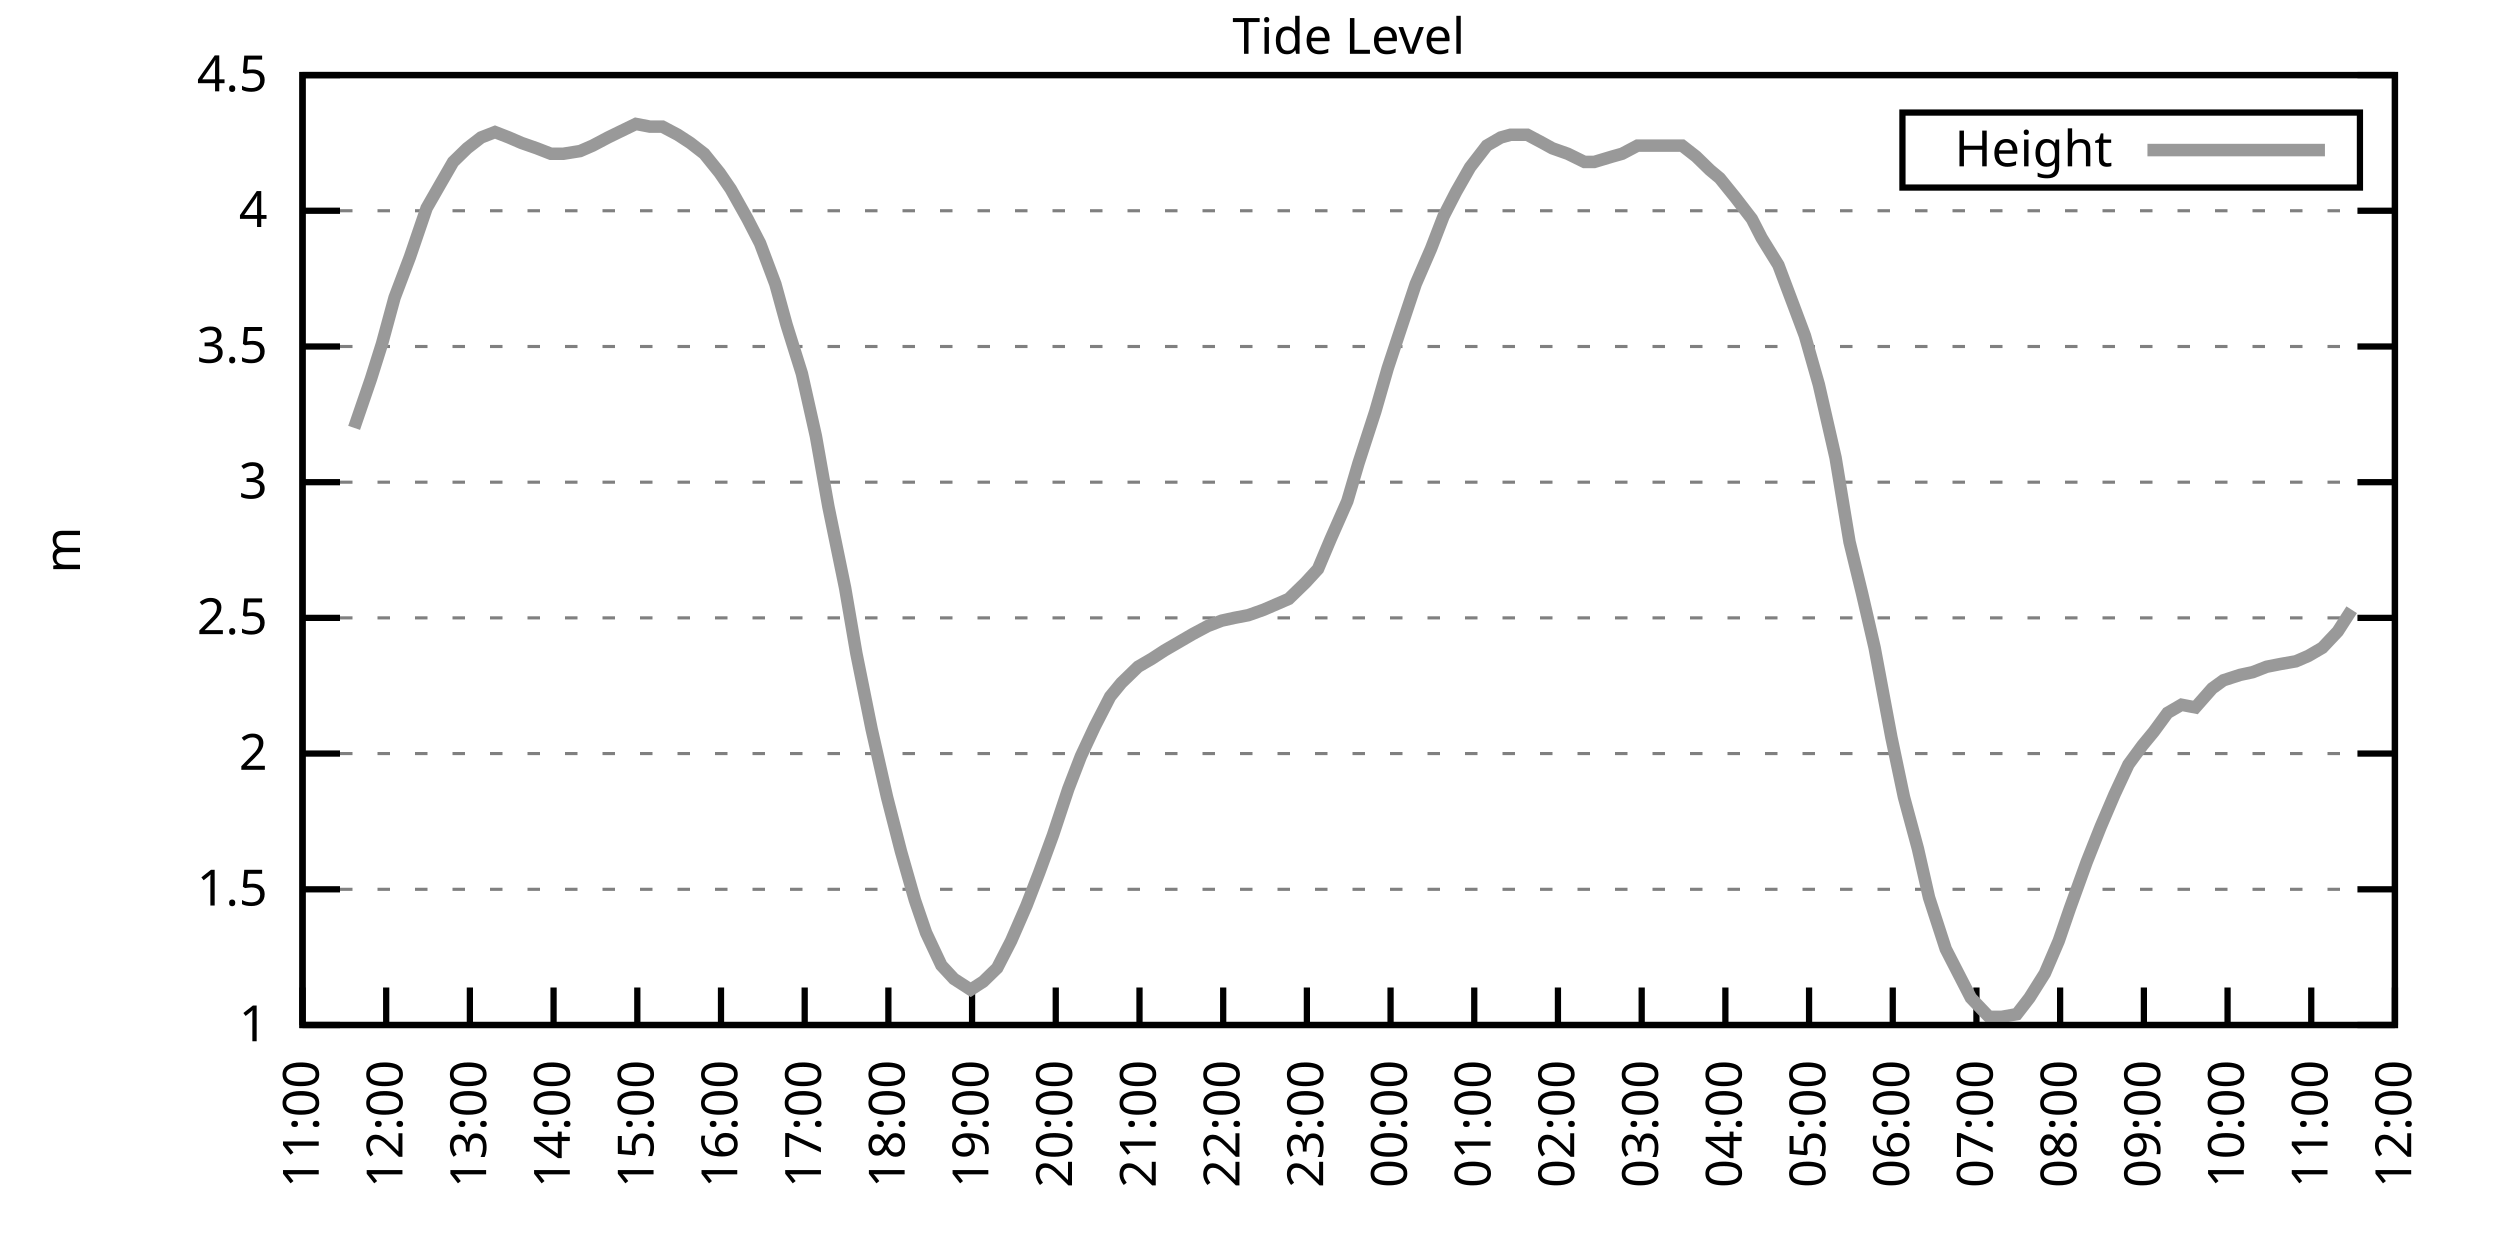
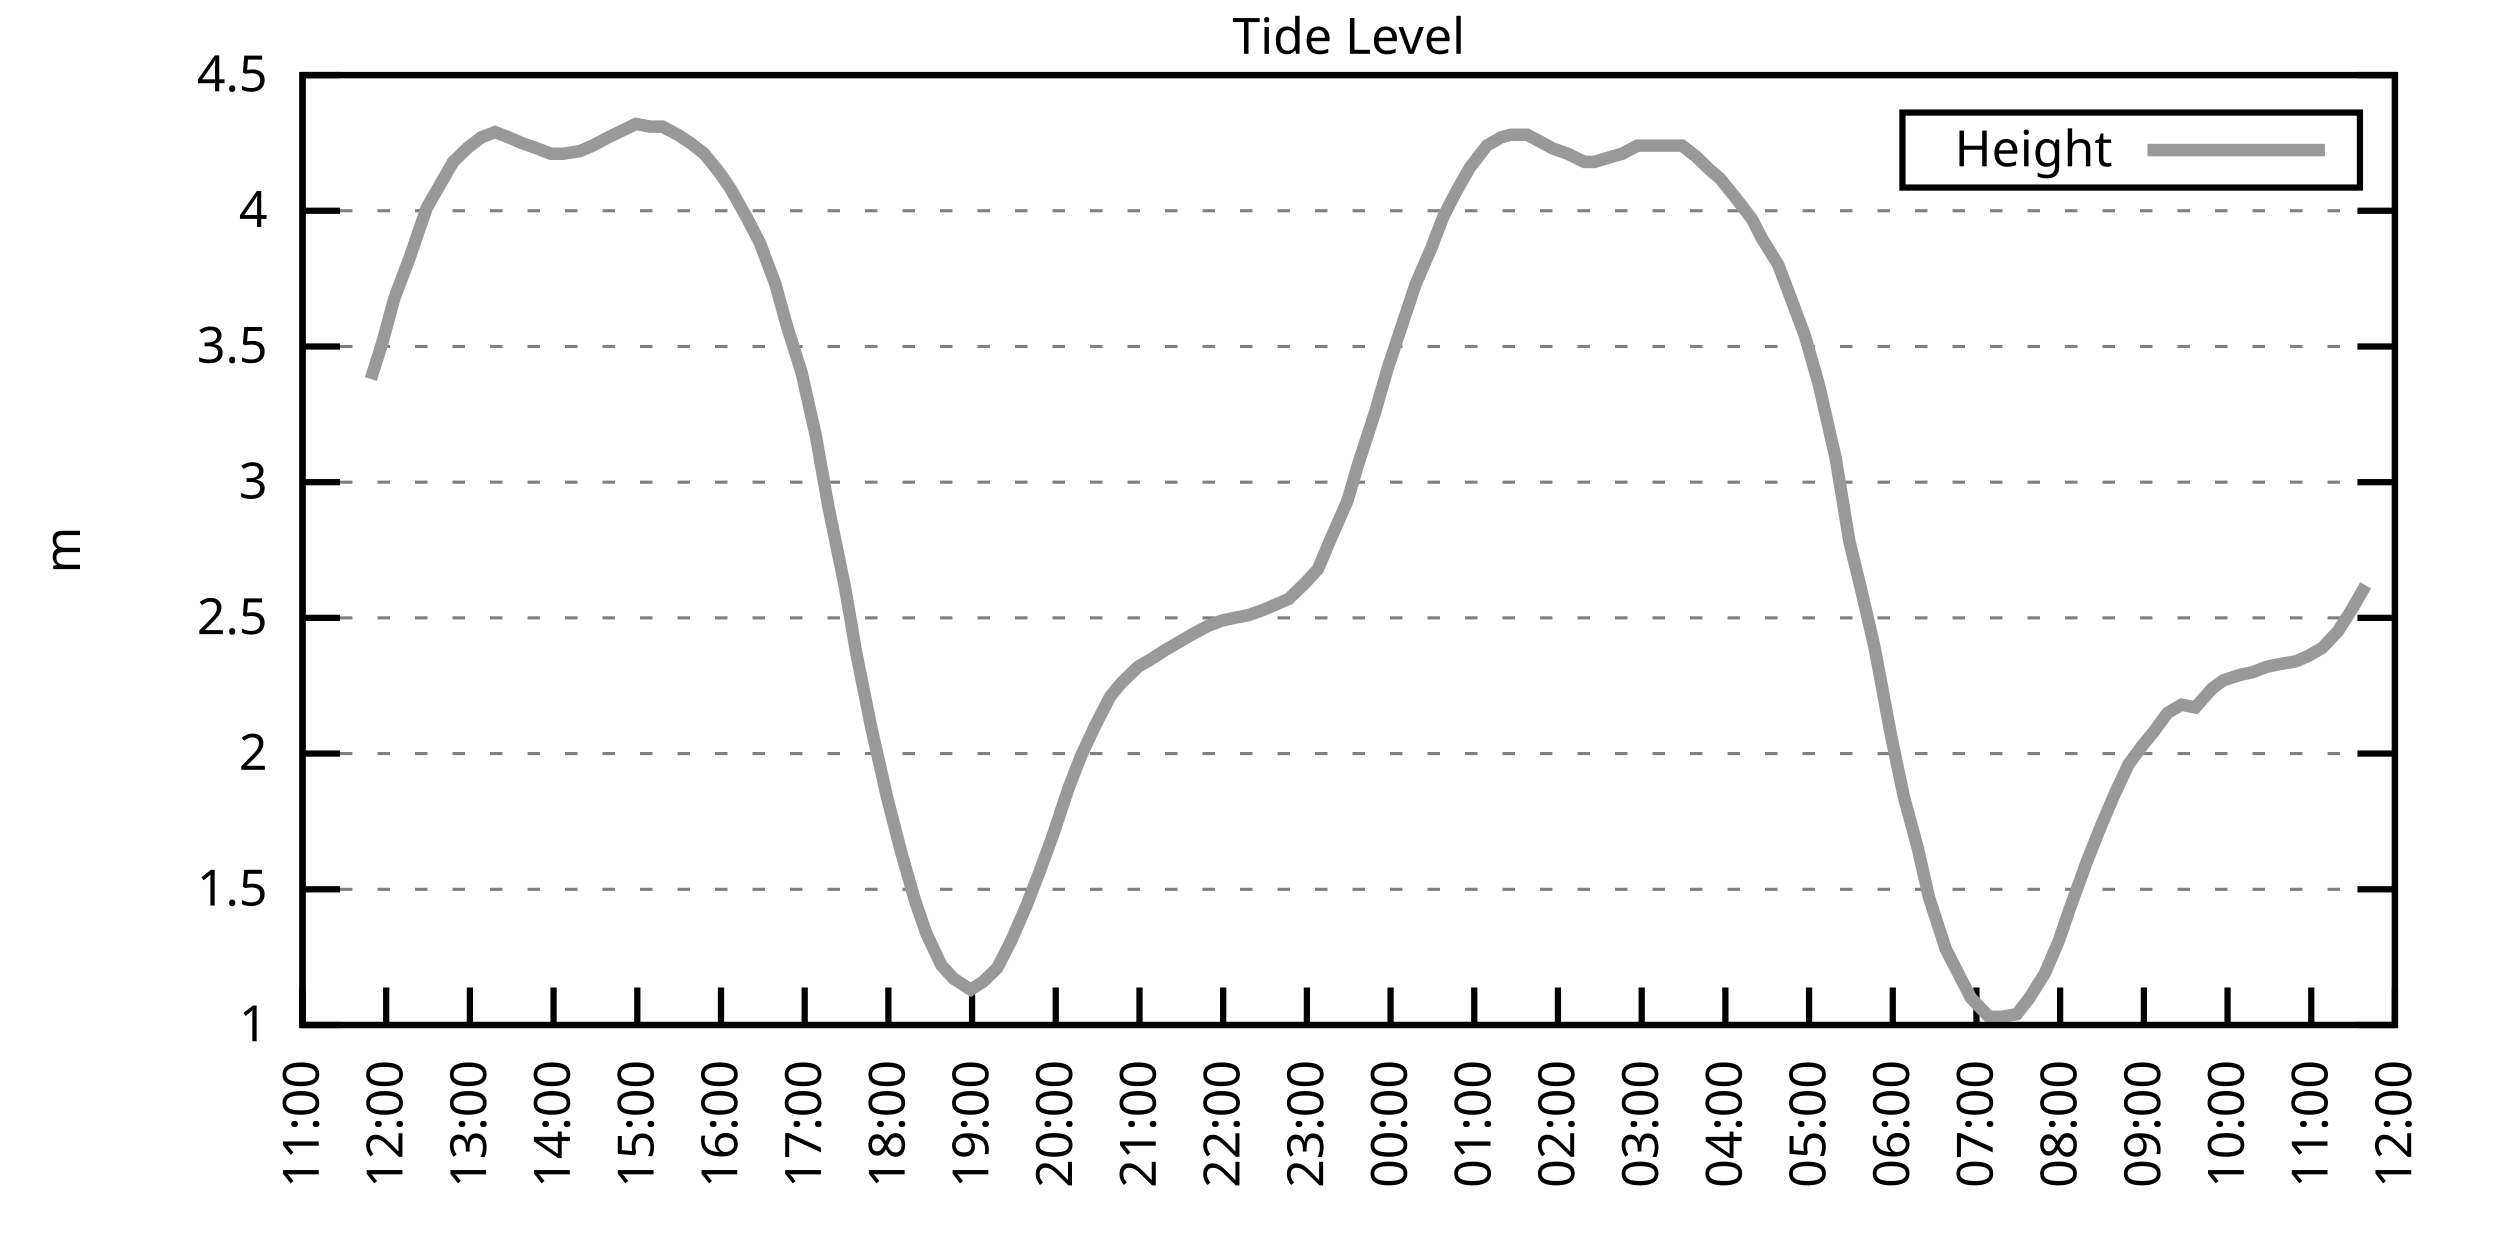
<svg xmlns="http://www.w3.org/2000/svg" xmlns:xlink="http://www.w3.org/1999/xlink" width="400" height="200" viewBox="0 0 400 200">
  <g id="gnuplot_canvas">
    <rect x="0" y="0" width="400" height="200" fill="none" />
    <defs>
      <circle id="gpDot" r="0.5" stroke-width="0.5" stroke="currentColor" />
      <path id="gpPt0" stroke-width="0.333" stroke="currentColor" d="M-1,0 h2 M0,-1 v2" />
      <path id="gpPt1" stroke-width="0.333" stroke="currentColor" d="M-1,-1 L1,1 M1,-1 L-1,1" />
      <path id="gpPt2" stroke-width="0.333" stroke="currentColor" d="M-1,0 L1,0 M0,-1 L0,1 M-1,-1 L1,1 M-1,1 L1,-1" />
      <rect id="gpPt3" stroke-width="0.333" stroke="currentColor" x="-1" y="-1" width="2" height="2" />
      <rect id="gpPt4" stroke-width="0.333" stroke="currentColor" fill="currentColor" x="-1" y="-1" width="2" height="2" />
      <circle id="gpPt5" stroke-width="0.333" stroke="currentColor" cx="0" cy="0" r="1" />
      <use xlink:href="#gpPt5" id="gpPt6" fill="currentColor" stroke="none" />
      <path id="gpPt7" stroke-width="0.333" stroke="currentColor" d="M0,-1.33 L-1.33,0.67 L1.33,0.67 z" />
      <use xlink:href="#gpPt7" id="gpPt8" fill="currentColor" stroke="none" />
      <use xlink:href="#gpPt7" id="gpPt9" stroke="currentColor" transform="rotate(180)" />
      <use xlink:href="#gpPt9" id="gpPt10" fill="currentColor" stroke="none" />
      <use xlink:href="#gpPt3" id="gpPt11" stroke="currentColor" transform="rotate(45)" />
      <use xlink:href="#gpPt11" id="gpPt12" fill="currentColor" stroke="none" />
      <path id="gpPt13" stroke-width="0.333" stroke="currentColor" d="M0,1.330 L1.265,0.411 L0.782,-1.067 L-0.782,-1.076 L-1.265,0.411 z" />
      <use xlink:href="#gpPt13" id="gpPt14" fill="currentColor" stroke="none" />
      <filter id="textbox" filterUnits="objectBoundingBox" x="0" y="0" height="1" width="1">
        <feFlood flood-color="white" flood-opacity="1" result="bgnd" />
        <feComposite in="SourceGraphic" in2="bgnd" operator="atop" />
      </filter>
      <filter id="greybox" filterUnits="objectBoundingBox" x="0" y="0" height="1" width="1">
        <feFlood flood-color="lightgrey" flood-opacity="1" result="grey" />
        <feComposite in="SourceGraphic" in2="grey" operator="atop" />
      </filter>
    </defs>
    <g fill="none" color="white" stroke="currentColor" stroke-width="1.00" stroke-linecap="butt" stroke-linejoin="miter">
</g>
    <g fill="none" color="black" stroke="currentColor" stroke-width="1.00" stroke-linecap="butt" stroke-linejoin="miter">
      <g stroke="none" shape-rendering="crispEdges">
        <polygon fill="rgb(255, 255, 255)" points="48.40,164.00 383.18,164.00 383.18,12.02 48.40,12.02 " />
      </g>
    </g>
    <g fill="none" color="black" stroke="currentColor" stroke-width="1.00" stroke-linecap="butt" stroke-linejoin="miter">
</g>
    <g fill="none" color="black" stroke="black" stroke-width="0.50" stroke-linecap="butt" stroke-linejoin="miter">
</g>
    <g fill="none" color="gray" stroke="currentColor" stroke-width="0.50" stroke-linecap="butt" stroke-linejoin="miter">
      <path stroke="gray" stroke-dasharray="2,4" class="gridline" d="M48.40,164.00 L383.19,164.00  " />
    </g>
    <g fill="none" color="gray" stroke="gray" stroke-width="1.00" stroke-linecap="butt" stroke-linejoin="miter">
</g>
    <g fill="none" color="black" stroke="currentColor" stroke-width="1.00" stroke-linecap="butt" stroke-linejoin="miter">
      <path stroke="black" d="M48.40,164.00 L54.40,164.00 M383.19,164.00 L377.19,164.00  " />
      <g transform="translate(42.80,166.60)" stroke="none" fill="black" font-family="Sans" font-size="8.00" text-anchor="end">
        <text>
          <tspan font-family="Sans"> 1</tspan>
        </text>
      </g>
    </g>
    <g fill="none" color="black" stroke="currentColor" stroke-width="1.00" stroke-linecap="butt" stroke-linejoin="miter">
</g>
    <g fill="none" color="black" stroke="black" stroke-width="0.50" stroke-linecap="butt" stroke-linejoin="miter">
</g>
    <g fill="none" color="gray" stroke="currentColor" stroke-width="0.50" stroke-linecap="butt" stroke-linejoin="miter">
      <path stroke="gray" stroke-dasharray="2,4" class="gridline" d="M48.40,142.29 L383.19,142.29  " />
    </g>
    <g fill="none" color="gray" stroke="gray" stroke-width="1.00" stroke-linecap="butt" stroke-linejoin="miter">
</g>
    <g fill="none" color="black" stroke="currentColor" stroke-width="1.00" stroke-linecap="butt" stroke-linejoin="miter">
      <path stroke="black" d="M48.40,142.29 L54.40,142.29 M383.19,142.29 L377.19,142.29  " />
      <g transform="translate(42.80,144.89)" stroke="none" fill="black" font-family="Sans" font-size="8.00" text-anchor="end">
        <text>
          <tspan font-family="Sans"> 1.5</tspan>
        </text>
      </g>
    </g>
    <g fill="none" color="black" stroke="currentColor" stroke-width="1.00" stroke-linecap="butt" stroke-linejoin="miter">
</g>
    <g fill="none" color="black" stroke="black" stroke-width="0.50" stroke-linecap="butt" stroke-linejoin="miter">
</g>
    <g fill="none" color="gray" stroke="currentColor" stroke-width="0.50" stroke-linecap="butt" stroke-linejoin="miter">
      <path stroke="gray" stroke-dasharray="2,4" class="gridline" d="M48.40,120.57 L383.19,120.57  " />
    </g>
    <g fill="none" color="gray" stroke="gray" stroke-width="1.00" stroke-linecap="butt" stroke-linejoin="miter">
</g>
    <g fill="none" color="black" stroke="currentColor" stroke-width="1.00" stroke-linecap="butt" stroke-linejoin="miter">
      <path stroke="black" d="M48.40,120.57 L54.40,120.57 M383.19,120.57 L377.19,120.57  " />
      <g transform="translate(42.80,123.17)" stroke="none" fill="black" font-family="Sans" font-size="8.00" text-anchor="end">
        <text>
          <tspan font-family="Sans"> 2</tspan>
        </text>
      </g>
    </g>
    <g fill="none" color="black" stroke="currentColor" stroke-width="1.00" stroke-linecap="butt" stroke-linejoin="miter">
</g>
    <g fill="none" color="black" stroke="black" stroke-width="0.50" stroke-linecap="butt" stroke-linejoin="miter">
</g>
    <g fill="none" color="gray" stroke="currentColor" stroke-width="0.50" stroke-linecap="butt" stroke-linejoin="miter">
      <path stroke="gray" stroke-dasharray="2,4" class="gridline" d="M48.40,98.86 L383.19,98.86  " />
    </g>
    <g fill="none" color="gray" stroke="gray" stroke-width="1.00" stroke-linecap="butt" stroke-linejoin="miter">
</g>
    <g fill="none" color="black" stroke="currentColor" stroke-width="1.00" stroke-linecap="butt" stroke-linejoin="miter">
      <path stroke="black" d="M48.40,98.86 L54.40,98.86 M383.19,98.86 L377.19,98.86  " />
      <g transform="translate(42.80,101.46)" stroke="none" fill="black" font-family="Sans" font-size="8.00" text-anchor="end">
        <text>
          <tspan font-family="Sans"> 2.5</tspan>
        </text>
      </g>
    </g>
    <g fill="none" color="black" stroke="currentColor" stroke-width="1.00" stroke-linecap="butt" stroke-linejoin="miter">
</g>
    <g fill="none" color="black" stroke="black" stroke-width="0.50" stroke-linecap="butt" stroke-linejoin="miter">
</g>
    <g fill="none" color="gray" stroke="currentColor" stroke-width="0.50" stroke-linecap="butt" stroke-linejoin="miter">
      <path stroke="gray" stroke-dasharray="2,4" class="gridline" d="M48.40,77.15 L383.19,77.15  " />
    </g>
    <g fill="none" color="gray" stroke="gray" stroke-width="1.00" stroke-linecap="butt" stroke-linejoin="miter">
</g>
    <g fill="none" color="black" stroke="currentColor" stroke-width="1.00" stroke-linecap="butt" stroke-linejoin="miter">
      <path stroke="black" d="M48.40,77.15 L54.40,77.15 M383.19,77.15 L377.19,77.15  " />
      <g transform="translate(42.80,79.75)" stroke="none" fill="black" font-family="Sans" font-size="8.00" text-anchor="end">
        <text>
          <tspan font-family="Sans"> 3</tspan>
        </text>
      </g>
    </g>
    <g fill="none" color="black" stroke="currentColor" stroke-width="1.00" stroke-linecap="butt" stroke-linejoin="miter">
</g>
    <g fill="none" color="black" stroke="black" stroke-width="0.50" stroke-linecap="butt" stroke-linejoin="miter">
</g>
    <g fill="none" color="gray" stroke="currentColor" stroke-width="0.50" stroke-linecap="butt" stroke-linejoin="miter">
      <path stroke="gray" stroke-dasharray="2,4" class="gridline" d="M48.40,55.44 L383.19,55.44  " />
    </g>
    <g fill="none" color="gray" stroke="gray" stroke-width="1.00" stroke-linecap="butt" stroke-linejoin="miter">
</g>
    <g fill="none" color="black" stroke="currentColor" stroke-width="1.00" stroke-linecap="butt" stroke-linejoin="miter">
      <path stroke="black" d="M48.40,55.44 L54.40,55.44 M383.19,55.44 L377.19,55.44  " />
      <g transform="translate(42.80,58.04)" stroke="none" fill="black" font-family="Sans" font-size="8.00" text-anchor="end">
        <text>
          <tspan font-family="Sans"> 3.5</tspan>
        </text>
      </g>
    </g>
    <g fill="none" color="black" stroke="currentColor" stroke-width="1.00" stroke-linecap="butt" stroke-linejoin="miter">
</g>
    <g fill="none" color="black" stroke="black" stroke-width="0.50" stroke-linecap="butt" stroke-linejoin="miter">
</g>
    <g fill="none" color="gray" stroke="currentColor" stroke-width="0.50" stroke-linecap="butt" stroke-linejoin="miter">
      <path stroke="gray" stroke-dasharray="2,4" class="gridline" d="M48.40,33.72 L383.19,33.72  " />
    </g>
    <g fill="none" color="gray" stroke="gray" stroke-width="1.00" stroke-linecap="butt" stroke-linejoin="miter">
</g>
    <g fill="none" color="black" stroke="currentColor" stroke-width="1.00" stroke-linecap="butt" stroke-linejoin="miter">
      <path stroke="black" d="M48.40,33.72 L54.40,33.72 M383.19,33.72 L377.19,33.72  " />
      <g transform="translate(42.80,36.32)" stroke="none" fill="black" font-family="Sans" font-size="8.00" text-anchor="end">
        <text>
          <tspan font-family="Sans"> 4</tspan>
        </text>
      </g>
    </g>
    <g fill="none" color="black" stroke="currentColor" stroke-width="1.00" stroke-linecap="butt" stroke-linejoin="miter">
</g>
    <g fill="none" color="black" stroke="black" stroke-width="0.50" stroke-linecap="butt" stroke-linejoin="miter">
</g>
    <g fill="none" color="gray" stroke="currentColor" stroke-width="0.50" stroke-linecap="butt" stroke-linejoin="miter">
      <path stroke="gray" stroke-dasharray="2,4" class="gridline" d="M48.40,12.01 L383.19,12.01  " />
    </g>
    <g fill="none" color="gray" stroke="gray" stroke-width="1.00" stroke-linecap="butt" stroke-linejoin="miter">
</g>
    <g fill="none" color="black" stroke="currentColor" stroke-width="1.00" stroke-linecap="butt" stroke-linejoin="miter">
      <path stroke="black" d="M48.40,12.01 L54.40,12.01 M383.19,12.01 L377.19,12.01  " />
      <g transform="translate(42.80,14.61)" stroke="none" fill="black" font-family="Sans" font-size="8.00" text-anchor="end">
        <text>
          <tspan font-family="Sans"> 4.5</tspan>
        </text>
      </g>
    </g>
    <g fill="none" color="black" stroke="currentColor" stroke-width="1.00" stroke-linecap="butt" stroke-linejoin="miter">
      <path stroke="black" d="M48.40,164.00 L48.40,158.00  " />
      <g transform="translate(51.00,169.60) rotate(270.00)" stroke="none" fill="black" font-family="Sans" font-size="8.00" text-anchor="end">
        <text>
          <tspan font-family="Sans">11:00</tspan>
        </text>
      </g>
    </g>
    <g fill="none" color="black" stroke="currentColor" stroke-width="1.00" stroke-linecap="butt" stroke-linejoin="miter">
      <path stroke="black" d="M61.79,164.00 L61.79,158.00  " />
      <g transform="translate(64.39,169.60) rotate(270.00)" stroke="none" fill="black" font-family="Sans" font-size="8.00" text-anchor="end">
        <text>
          <tspan font-family="Sans">12:00</tspan>
        </text>
      </g>
    </g>
    <g fill="none" color="black" stroke="currentColor" stroke-width="1.00" stroke-linecap="butt" stroke-linejoin="miter">
      <path stroke="black" d="M75.18,164.00 L75.18,158.00  " />
      <g transform="translate(77.78,169.60) rotate(270.00)" stroke="none" fill="black" font-family="Sans" font-size="8.00" text-anchor="end">
        <text>
          <tspan font-family="Sans">13:00</tspan>
        </text>
      </g>
    </g>
    <g fill="none" color="black" stroke="currentColor" stroke-width="1.00" stroke-linecap="butt" stroke-linejoin="miter">
      <path stroke="black" d="M88.57,164.00 L88.57,158.00  " />
      <g transform="translate(91.17,169.60) rotate(270.00)" stroke="none" fill="black" font-family="Sans" font-size="8.00" text-anchor="end">
        <text>
          <tspan font-family="Sans">14:00</tspan>
        </text>
      </g>
    </g>
    <g fill="none" color="black" stroke="currentColor" stroke-width="1.00" stroke-linecap="butt" stroke-linejoin="miter">
      <path stroke="black" d="M101.97,164.00 L101.97,158.00  " />
      <g transform="translate(104.57,169.60) rotate(270.00)" stroke="none" fill="black" font-family="Sans" font-size="8.00" text-anchor="end">
        <text>
          <tspan font-family="Sans">15:00</tspan>
        </text>
      </g>
    </g>
    <g fill="none" color="black" stroke="currentColor" stroke-width="1.00" stroke-linecap="butt" stroke-linejoin="miter">
      <path stroke="black" d="M115.36,164.00 L115.36,158.00  " />
      <g transform="translate(117.96,169.60) rotate(270.00)" stroke="none" fill="black" font-family="Sans" font-size="8.00" text-anchor="end">
        <text>
          <tspan font-family="Sans">16:00</tspan>
        </text>
      </g>
    </g>
    <g fill="none" color="black" stroke="currentColor" stroke-width="1.00" stroke-linecap="butt" stroke-linejoin="miter">
      <path stroke="black" d="M128.75,164.00 L128.75,158.00  " />
      <g transform="translate(131.35,169.60) rotate(270.00)" stroke="none" fill="black" font-family="Sans" font-size="8.00" text-anchor="end">
        <text>
          <tspan font-family="Sans">17:00</tspan>
        </text>
      </g>
    </g>
    <g fill="none" color="black" stroke="currentColor" stroke-width="1.00" stroke-linecap="butt" stroke-linejoin="miter">
      <path stroke="black" d="M142.14,164.00 L142.14,158.00  " />
      <g transform="translate(144.74,169.60) rotate(270.00)" stroke="none" fill="black" font-family="Sans" font-size="8.00" text-anchor="end">
        <text>
          <tspan font-family="Sans">18:00</tspan>
        </text>
      </g>
    </g>
    <g fill="none" color="black" stroke="currentColor" stroke-width="1.00" stroke-linecap="butt" stroke-linejoin="miter">
      <path stroke="black" d="M155.53,164.00 L155.53,158.00  " />
      <g transform="translate(158.13,169.60) rotate(270.00)" stroke="none" fill="black" font-family="Sans" font-size="8.00" text-anchor="end">
        <text>
          <tspan font-family="Sans">19:00</tspan>
        </text>
      </g>
    </g>
    <g fill="none" color="black" stroke="currentColor" stroke-width="1.00" stroke-linecap="butt" stroke-linejoin="miter">
      <path stroke="black" d="M168.92,164.00 L168.92,158.00  " />
      <g transform="translate(171.52,169.60) rotate(270.00)" stroke="none" fill="black" font-family="Sans" font-size="8.00" text-anchor="end">
        <text>
          <tspan font-family="Sans">20:00</tspan>
        </text>
      </g>
    </g>
    <g fill="none" color="black" stroke="currentColor" stroke-width="1.00" stroke-linecap="butt" stroke-linejoin="miter">
      <path stroke="black" d="M182.32,164.00 L182.32,158.00  " />
      <g transform="translate(184.92,169.60) rotate(270.00)" stroke="none" fill="black" font-family="Sans" font-size="8.00" text-anchor="end">
        <text>
          <tspan font-family="Sans">21:00</tspan>
        </text>
      </g>
    </g>
    <g fill="none" color="black" stroke="currentColor" stroke-width="1.00" stroke-linecap="butt" stroke-linejoin="miter">
      <path stroke="black" d="M195.71,164.00 L195.71,158.00  " />
      <g transform="translate(198.31,169.60) rotate(270.00)" stroke="none" fill="black" font-family="Sans" font-size="8.00" text-anchor="end">
        <text>
          <tspan font-family="Sans">22:00</tspan>
        </text>
      </g>
    </g>
    <g fill="none" color="black" stroke="currentColor" stroke-width="1.00" stroke-linecap="butt" stroke-linejoin="miter">
      <path stroke="black" d="M209.10,164.00 L209.10,158.00  " />
      <g transform="translate(211.70,169.60) rotate(270.00)" stroke="none" fill="black" font-family="Sans" font-size="8.00" text-anchor="end">
        <text>
          <tspan font-family="Sans">23:00</tspan>
        </text>
      </g>
    </g>
    <g fill="none" color="black" stroke="currentColor" stroke-width="1.00" stroke-linecap="butt" stroke-linejoin="miter">
      <path stroke="black" d="M222.49,164.00 L222.49,158.00  " />
      <g transform="translate(225.09,169.60) rotate(270.00)" stroke="none" fill="black" font-family="Sans" font-size="8.00" text-anchor="end">
        <text>
          <tspan font-family="Sans">00:00</tspan>
        </text>
      </g>
    </g>
    <g fill="none" color="black" stroke="currentColor" stroke-width="1.00" stroke-linecap="butt" stroke-linejoin="miter">
      <path stroke="black" d="M235.88,164.00 L235.88,158.00  " />
      <g transform="translate(238.48,169.60) rotate(270.00)" stroke="none" fill="black" font-family="Sans" font-size="8.00" text-anchor="end">
        <text>
          <tspan font-family="Sans">01:00</tspan>
        </text>
      </g>
    </g>
    <g fill="none" color="black" stroke="currentColor" stroke-width="1.00" stroke-linecap="butt" stroke-linejoin="miter">
      <path stroke="black" d="M249.27,164.00 L249.27,158.00  " />
      <g transform="translate(251.87,169.60) rotate(270.00)" stroke="none" fill="black" font-family="Sans" font-size="8.00" text-anchor="end">
        <text>
          <tspan font-family="Sans">02:00</tspan>
        </text>
      </g>
    </g>
    <g fill="none" color="black" stroke="currentColor" stroke-width="1.00" stroke-linecap="butt" stroke-linejoin="miter">
      <path stroke="black" d="M262.67,164.00 L262.67,158.00  " />
      <g transform="translate(265.27,169.60) rotate(270.00)" stroke="none" fill="black" font-family="Sans" font-size="8.00" text-anchor="end">
        <text>
          <tspan font-family="Sans">03:00</tspan>
        </text>
      </g>
    </g>
    <g fill="none" color="black" stroke="currentColor" stroke-width="1.00" stroke-linecap="butt" stroke-linejoin="miter">
      <path stroke="black" d="M276.06,164.00 L276.06,158.00  " />
      <g transform="translate(278.66,169.60) rotate(270.00)" stroke="none" fill="black" font-family="Sans" font-size="8.00" text-anchor="end">
        <text>
          <tspan font-family="Sans">04:00</tspan>
        </text>
      </g>
    </g>
    <g fill="none" color="black" stroke="currentColor" stroke-width="1.00" stroke-linecap="butt" stroke-linejoin="miter">
      <path stroke="black" d="M289.45,164.00 L289.45,158.00  " />
      <g transform="translate(292.05,169.60) rotate(270.00)" stroke="none" fill="black" font-family="Sans" font-size="8.00" text-anchor="end">
        <text>
          <tspan font-family="Sans">05:00</tspan>
        </text>
      </g>
    </g>
    <g fill="none" color="black" stroke="currentColor" stroke-width="1.00" stroke-linecap="butt" stroke-linejoin="miter">
      <path stroke="black" d="M302.84,164.00 L302.84,158.00  " />
      <g transform="translate(305.44,169.60) rotate(270.00)" stroke="none" fill="black" font-family="Sans" font-size="8.00" text-anchor="end">
        <text>
          <tspan font-family="Sans">06:00</tspan>
        </text>
      </g>
    </g>
    <g fill="none" color="black" stroke="currentColor" stroke-width="1.00" stroke-linecap="butt" stroke-linejoin="miter">
      <path stroke="black" d="M316.23,164.00 L316.23,158.00  " />
      <g transform="translate(318.83,169.60) rotate(270.00)" stroke="none" fill="black" font-family="Sans" font-size="8.00" text-anchor="end">
        <text>
          <tspan font-family="Sans">07:00</tspan>
        </text>
      </g>
    </g>
    <g fill="none" color="black" stroke="currentColor" stroke-width="1.00" stroke-linecap="butt" stroke-linejoin="miter">
      <path stroke="black" d="M329.62,164.00 L329.62,158.00  " />
      <g transform="translate(332.22,169.60) rotate(270.00)" stroke="none" fill="black" font-family="Sans" font-size="8.00" text-anchor="end">
        <text>
          <tspan font-family="Sans">08:00</tspan>
        </text>
      </g>
    </g>
    <g fill="none" color="black" stroke="currentColor" stroke-width="1.00" stroke-linecap="butt" stroke-linejoin="miter">
      <path stroke="black" d="M343.02,164.00 L343.02,158.00  " />
      <g transform="translate(345.62,169.60) rotate(270.00)" stroke="none" fill="black" font-family="Sans" font-size="8.00" text-anchor="end">
        <text>
          <tspan font-family="Sans">09:00</tspan>
        </text>
      </g>
    </g>
    <g fill="none" color="black" stroke="currentColor" stroke-width="1.00" stroke-linecap="butt" stroke-linejoin="miter">
      <path stroke="black" d="M356.41,164.00 L356.41,158.00  " />
      <g transform="translate(359.01,169.60) rotate(270.00)" stroke="none" fill="black" font-family="Sans" font-size="8.00" text-anchor="end">
        <text>
          <tspan font-family="Sans">10:00</tspan>
        </text>
      </g>
    </g>
    <g fill="none" color="black" stroke="currentColor" stroke-width="1.00" stroke-linecap="butt" stroke-linejoin="miter">
      <path stroke="black" d="M369.80,164.00 L369.80,158.00  " />
      <g transform="translate(372.40,169.60) rotate(270.00)" stroke="none" fill="black" font-family="Sans" font-size="8.00" text-anchor="end">
        <text>
          <tspan font-family="Sans">11:00</tspan>
        </text>
      </g>
    </g>
    <g fill="none" color="black" stroke="currentColor" stroke-width="1.00" stroke-linecap="butt" stroke-linejoin="miter">
      <path stroke="black" d="M383.19,164.00 L383.19,158.00  " />
      <g transform="translate(385.79,169.60) rotate(270.00)" stroke="none" fill="black" font-family="Sans" font-size="8.00" text-anchor="end">
        <text>
          <tspan font-family="Sans">12:00</tspan>
        </text>
      </g>
    </g>
    <g fill="none" color="black" stroke="currentColor" stroke-width="1.00" stroke-linecap="butt" stroke-linejoin="miter">
</g>
    <g fill="none" color="black" stroke="currentColor" stroke-width="1.00" stroke-linecap="butt" stroke-linejoin="miter">
      <path stroke="black" d="M48.40,12.01 L48.40,164.00 L383.19,164.00 L383.19,12.01 L48.40,12.01 Z  " />
    </g>
    <g fill="none" color="black" stroke="currentColor" stroke-width="1.00" stroke-linecap="butt" stroke-linejoin="miter">
</g>
    <g fill="none" color="black" stroke="currentColor" stroke-width="1.00" stroke-linecap="butt" stroke-linejoin="miter">
      <path stroke="black" d="M304.39,30.01 L304.39,18.01 L377.59,18.01 L377.59,30.01 L304.39,30.01 Z  " />
    </g>
    <g id="Tide_level_plot_1">
      <g fill="none" color="white" stroke="black" stroke-width="2.00" stroke-linecap="butt" stroke-linejoin="miter">
</g>
      <g fill="none" color="black" stroke="currentColor" stroke-width="2.00" stroke-linecap="butt" stroke-linejoin="miter">
        <g transform="translate(337.99,26.61)" stroke="none" fill="black" font-family="Sans" font-size="8.00" text-anchor="end">
          <text>
            <tspan font-family="Sans">Height</tspan>
          </text>
        </g>
      </g>
      <g fill="none" color="black" stroke="currentColor" stroke-width="2.00" stroke-linecap="butt" stroke-linejoin="miter">
-         <path stroke="rgb(153, 153, 153)" d="M343.59,24.01 L371.99,24.01 M56.66,68.46 L59.34,60.65 L61.12,55.00 L63.13,47.62 L65.59,41.11 L68.26,33.29   L70.50,29.38 L72.50,25.91 L74.74,23.73 L76.97,22.00 L79.20,21.13 L81.43,22.00 L83.44,22.87 L85.90,23.73   L88.13,24.60 L90.14,24.60 L92.82,24.17 L94.82,23.30 L97.28,22.00 L99.06,21.13 L101.74,19.83 L103.98,20.26   L105.98,20.26 L108.44,21.56 L110.45,22.87 L112.68,24.60 L115.13,27.64 L116.92,30.25 L119.60,35.03 L121.61,38.93   L124.06,45.45 L125.85,51.96 L128.30,59.78 L130.54,69.77 L132.54,81.06 L135.22,94.08 L137.01,104.51 L139.46,116.67   L141.92,127.52 L144.15,136.21 L146.38,144.02 L148.17,149.24 L150.62,154.45 L152.63,156.62 L155.31,158.35 L157.32,157.05   L159.55,154.88 L161.78,150.54 L164.24,144.89 L166.25,139.68 L168.48,133.60 L170.93,126.22 L172.94,121.01 L175.17,116.23   L177.63,111.45 L179.41,109.28 L182.09,106.68 L184.32,105.38 L186.33,104.07 L188.57,102.77 L190.80,101.47 L193.25,100.16   L195.48,99.30 L197.49,98.86 L199.73,98.43 L202.18,97.56 L204.19,96.69 L206.20,95.82 L208.88,93.22 L210.88,91.04   L212.89,86.27 L215.57,80.19 L217.36,74.11 L220.04,65.86 L222.04,58.91 L224.05,52.83 L226.51,45.45 L228.96,39.80   L230.97,34.59 L232.98,30.68 L235.21,26.77 L237.89,23.30 L240.12,22.00 L241.69,21.56 L244.36,21.56 L246.82,22.87   L248.38,23.73 L250.84,24.60 L253.51,25.91 L255.08,25.91 L257.98,25.04 L259.54,24.60 L262.00,23.30 L264.67,23.30   L266.24,23.30 L269.14,23.30 L271.37,25.04 L273.60,27.21 L275.16,28.51 L277.62,31.55 L280.30,35.03 L281.86,38.07   L284.54,42.41 L286.99,48.92 L288.78,53.70 L291.01,61.52 L293.69,73.24 L295.92,86.70 L297.93,94.95 L299.94,103.64   L302.62,117.97 L304.63,127.52 L306.86,135.77 L308.64,143.59 L311.32,151.84 L313.33,155.75 L315.34,159.66 L318.24,162.70   L320.25,162.70 L322.70,162.26 L324.71,159.66 L327.17,155.75 L329.40,150.54 L331.19,145.33 L333.86,137.94 L336.10,132.30   L338.33,127.09 L340.56,122.31 L342.79,119.27 L344.58,117.10 L346.81,114.06 L349.04,112.76 L351.27,113.19 L353.95,110.15   L355.74,108.85 L358.42,107.98 L360.42,107.55 L362.66,106.68 L364.89,106.24 L367.34,105.81 L369.35,104.94 L371.58,103.64   L374.04,101.03 L376.27,97.56  " />
+         <path stroke="rgb(153, 153, 153)" d="M343.59,24.01 L371.99,24.01 M59.34,60.65 L61.12,55.00 L63.13,47.62 L65.59,41.11 L68.26,33.29 L70.50,29.38   L72.50,25.91 L74.74,23.73 L76.97,22.00 L79.20,21.13 L81.43,22.00 L83.44,22.87 L85.90,23.73 L88.13,24.60   L90.14,24.60 L92.82,24.17 L94.82,23.30 L97.28,22.00 L99.06,21.13 L101.74,19.83 L103.98,20.26 L105.98,20.26   L108.44,21.56 L110.45,22.87 L112.68,24.60 L115.13,27.64 L116.92,30.25 L119.60,35.03 L121.61,38.93 L124.06,45.45   L125.85,51.96 L128.30,59.78 L130.54,69.77 L132.54,81.06 L135.22,94.08 L137.01,104.51 L139.46,116.67 L141.92,127.52   L144.15,136.21 L146.38,144.02 L148.17,149.24 L150.62,154.45 L152.63,156.62 L155.31,158.35 L157.32,157.05 L159.55,154.88   L161.78,150.54 L164.24,144.89 L166.25,139.68 L168.48,133.60 L170.93,126.22 L172.94,121.01 L175.17,116.23 L177.63,111.45   L179.41,109.28 L182.09,106.68 L184.32,105.38 L186.33,104.07 L188.57,102.77 L190.80,101.47 L193.25,100.16 L195.48,99.30   L197.49,98.86 L199.73,98.43 L202.18,97.56 L204.19,96.69 L206.20,95.82 L208.88,93.22 L210.88,91.04 L212.89,86.27   L215.57,80.19 L217.36,74.11 L220.04,65.86 L222.04,58.91 L224.05,52.83 L226.51,45.45 L228.96,39.80 L230.97,34.59   L232.98,30.68 L235.21,26.77 L237.89,23.30 L240.12,22.00 L241.69,21.56 L244.36,21.56 L246.82,22.87 L248.38,23.73   L250.84,24.60 L253.51,25.91 L255.08,25.91 L257.98,25.04 L259.54,24.60 L262.00,23.30 L264.67,23.30 L266.24,23.30   L269.14,23.30 L271.37,25.04 L273.60,27.21 L275.16,28.51 L277.62,31.55 L280.30,35.03 L281.86,38.07 L284.54,42.41   L286.99,48.92 L288.78,53.70 L291.01,61.52 L293.69,73.24 L295.92,86.70 L297.93,94.95 L299.94,103.64 L302.62,117.97   L304.63,127.52 L306.86,135.77 L308.64,143.59 L311.32,151.84 L313.33,155.75 L315.34,159.66 L318.24,162.70 L320.25,162.70   L322.70,162.26 L324.71,159.66 L327.17,155.75 L329.40,150.54 L331.19,145.33 L333.86,137.94 L336.10,132.30 L338.33,127.09   L340.56,122.31 L342.79,119.27 L344.58,117.10 L346.81,114.06 L349.04,112.76 L351.27,113.19 L353.95,110.15 L355.74,108.85   L358.42,107.98 L360.42,107.55 L362.66,106.68 L364.89,106.24 L367.34,105.81 L369.35,104.94 L371.58,103.64 L374.04,101.03   L376.27,97.56 L378.50,93.65  " />
      </g>
    </g>
    <g fill="none" color="black" stroke="currentColor" stroke-width="2.00" stroke-linecap="butt" stroke-linejoin="miter">
</g>
    <g fill="none" color="black" stroke="black" stroke-width="1.00" stroke-linecap="butt" stroke-linejoin="miter">
</g>
    <g fill="none" color="black" stroke="currentColor" stroke-width="1.00" stroke-linecap="butt" stroke-linejoin="miter">
      <path stroke="black" d="M48.40,12.01 L48.40,164.00 L383.19,164.00 L383.19,12.01 L48.40,12.01 Z  " />
      <g transform="translate(12.80,88.01) rotate(270.00)" stroke="none" fill="black" font-family="Sans" font-size="8.00" text-anchor="middle">
        <text>
          <tspan font-family="Sans">m</tspan>
        </text>
      </g>
    </g>
    <g fill="none" color="black" stroke="currentColor" stroke-width="1.00" stroke-linecap="butt" stroke-linejoin="miter">
</g>
    <g fill="none" color="black" stroke="currentColor" stroke-width="1.00" stroke-linecap="butt" stroke-linejoin="miter">
      <g transform="translate(215.79,8.61)" stroke="none" fill="black" font-family="Sans" font-size="8.00" text-anchor="middle">
        <text>
          <tspan font-family="Sans">Tide Level</tspan>
        </text>
      </g>
    </g>
    <g fill="none" color="black" stroke="currentColor" stroke-width="1.00" stroke-linecap="butt" stroke-linejoin="miter">
</g>
  </g>
</svg>
